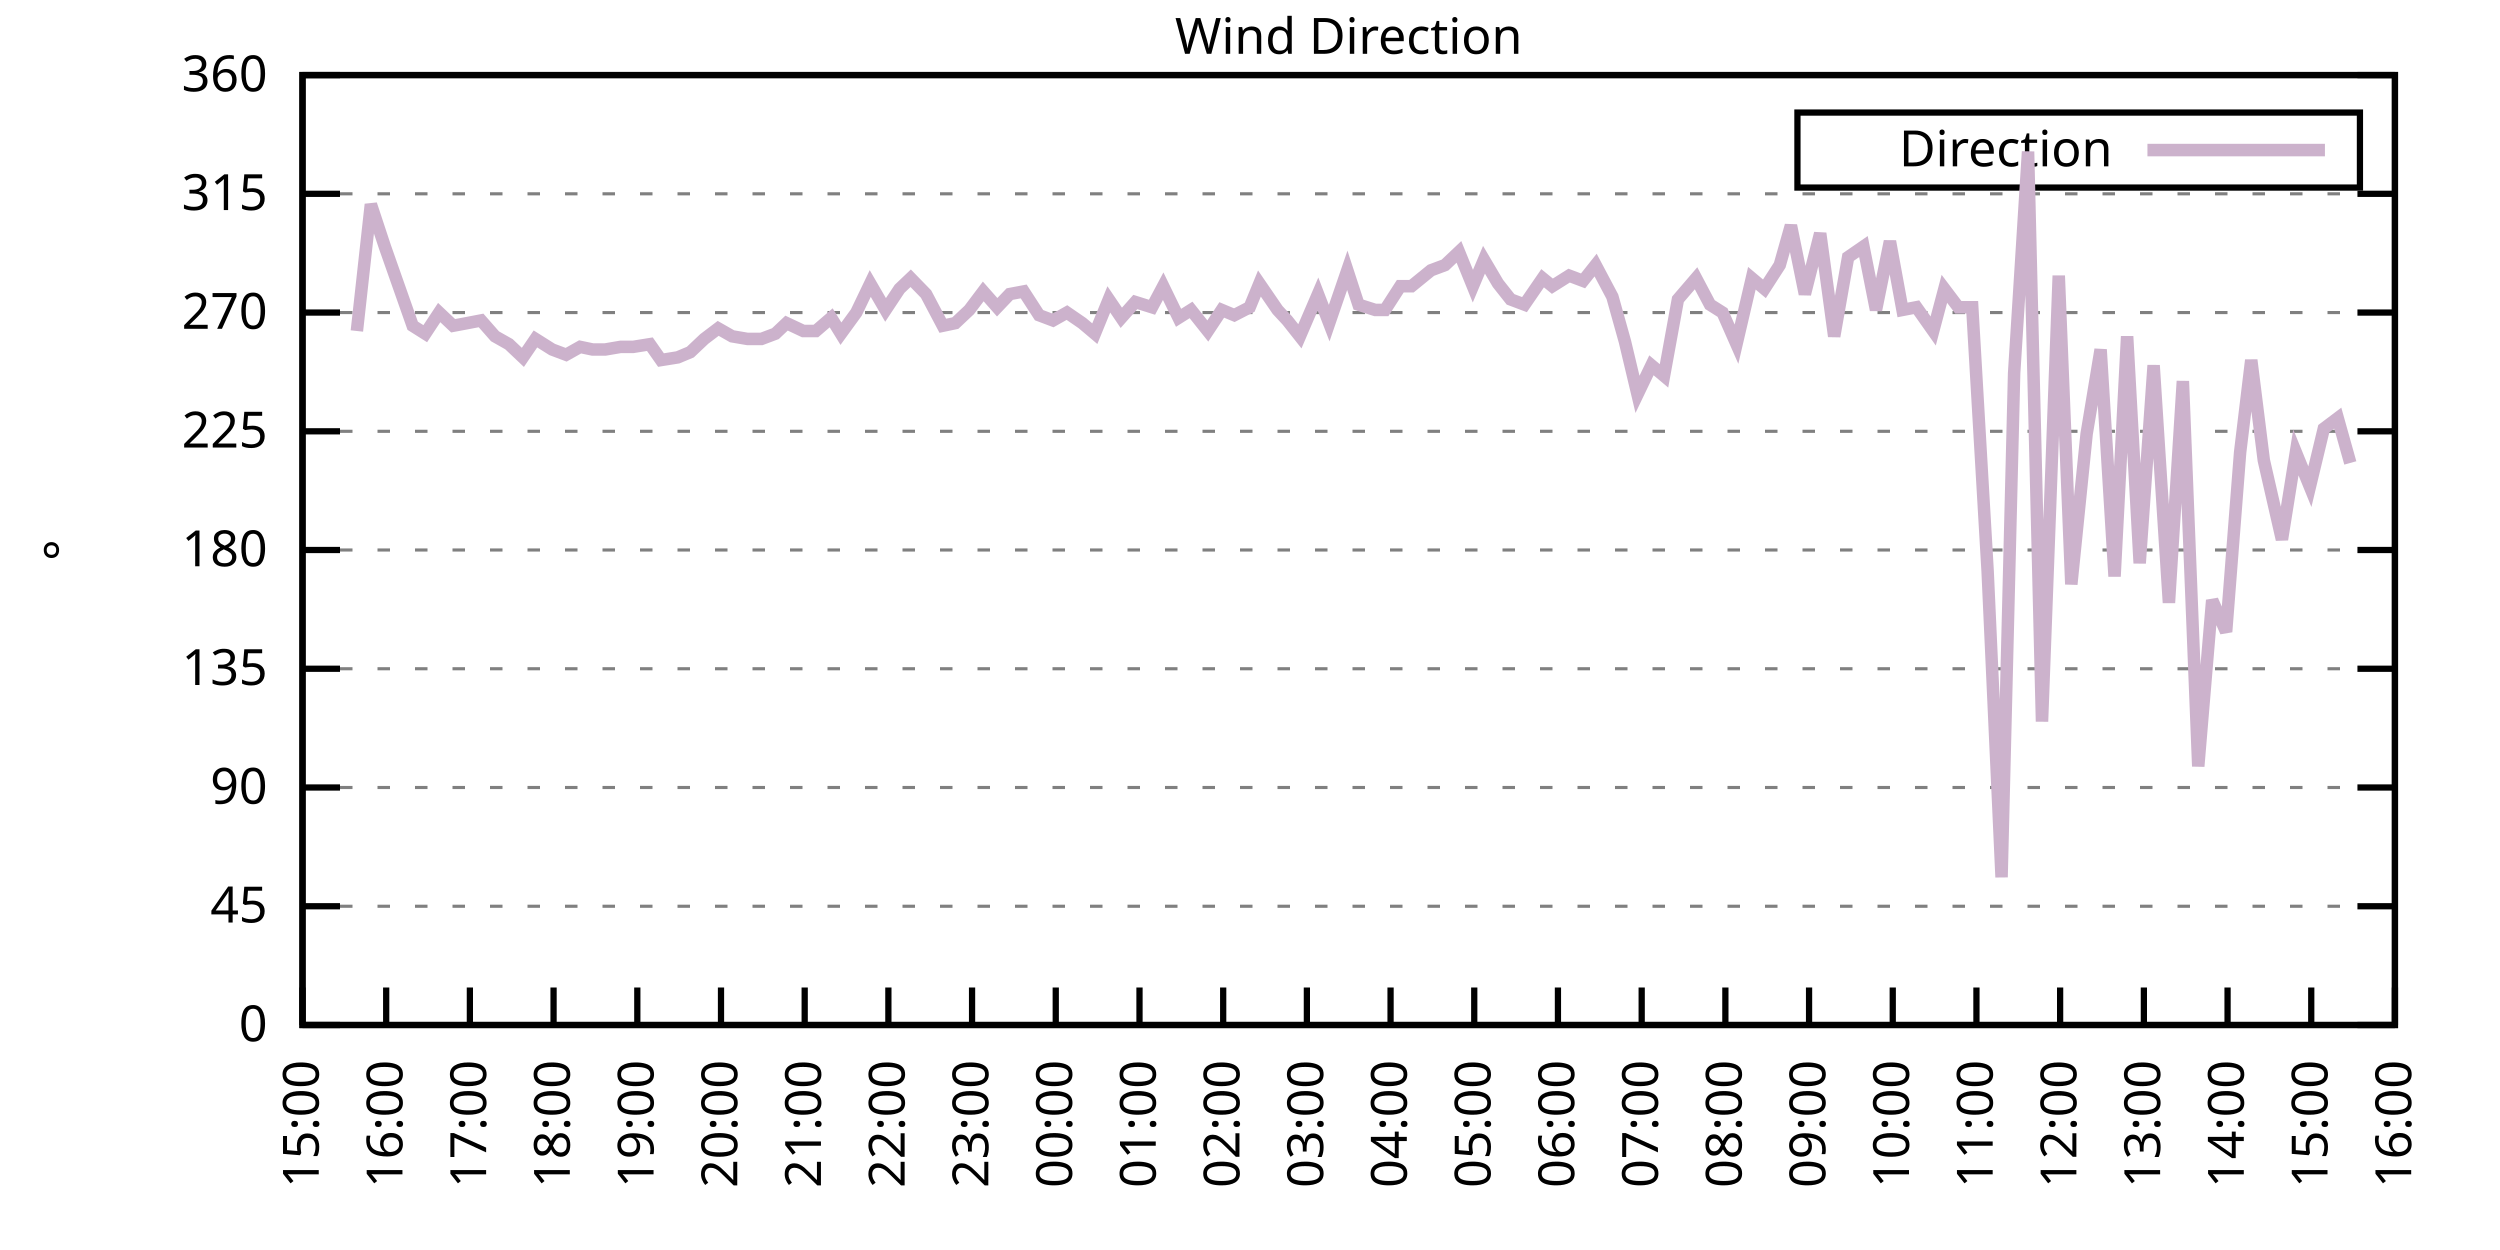
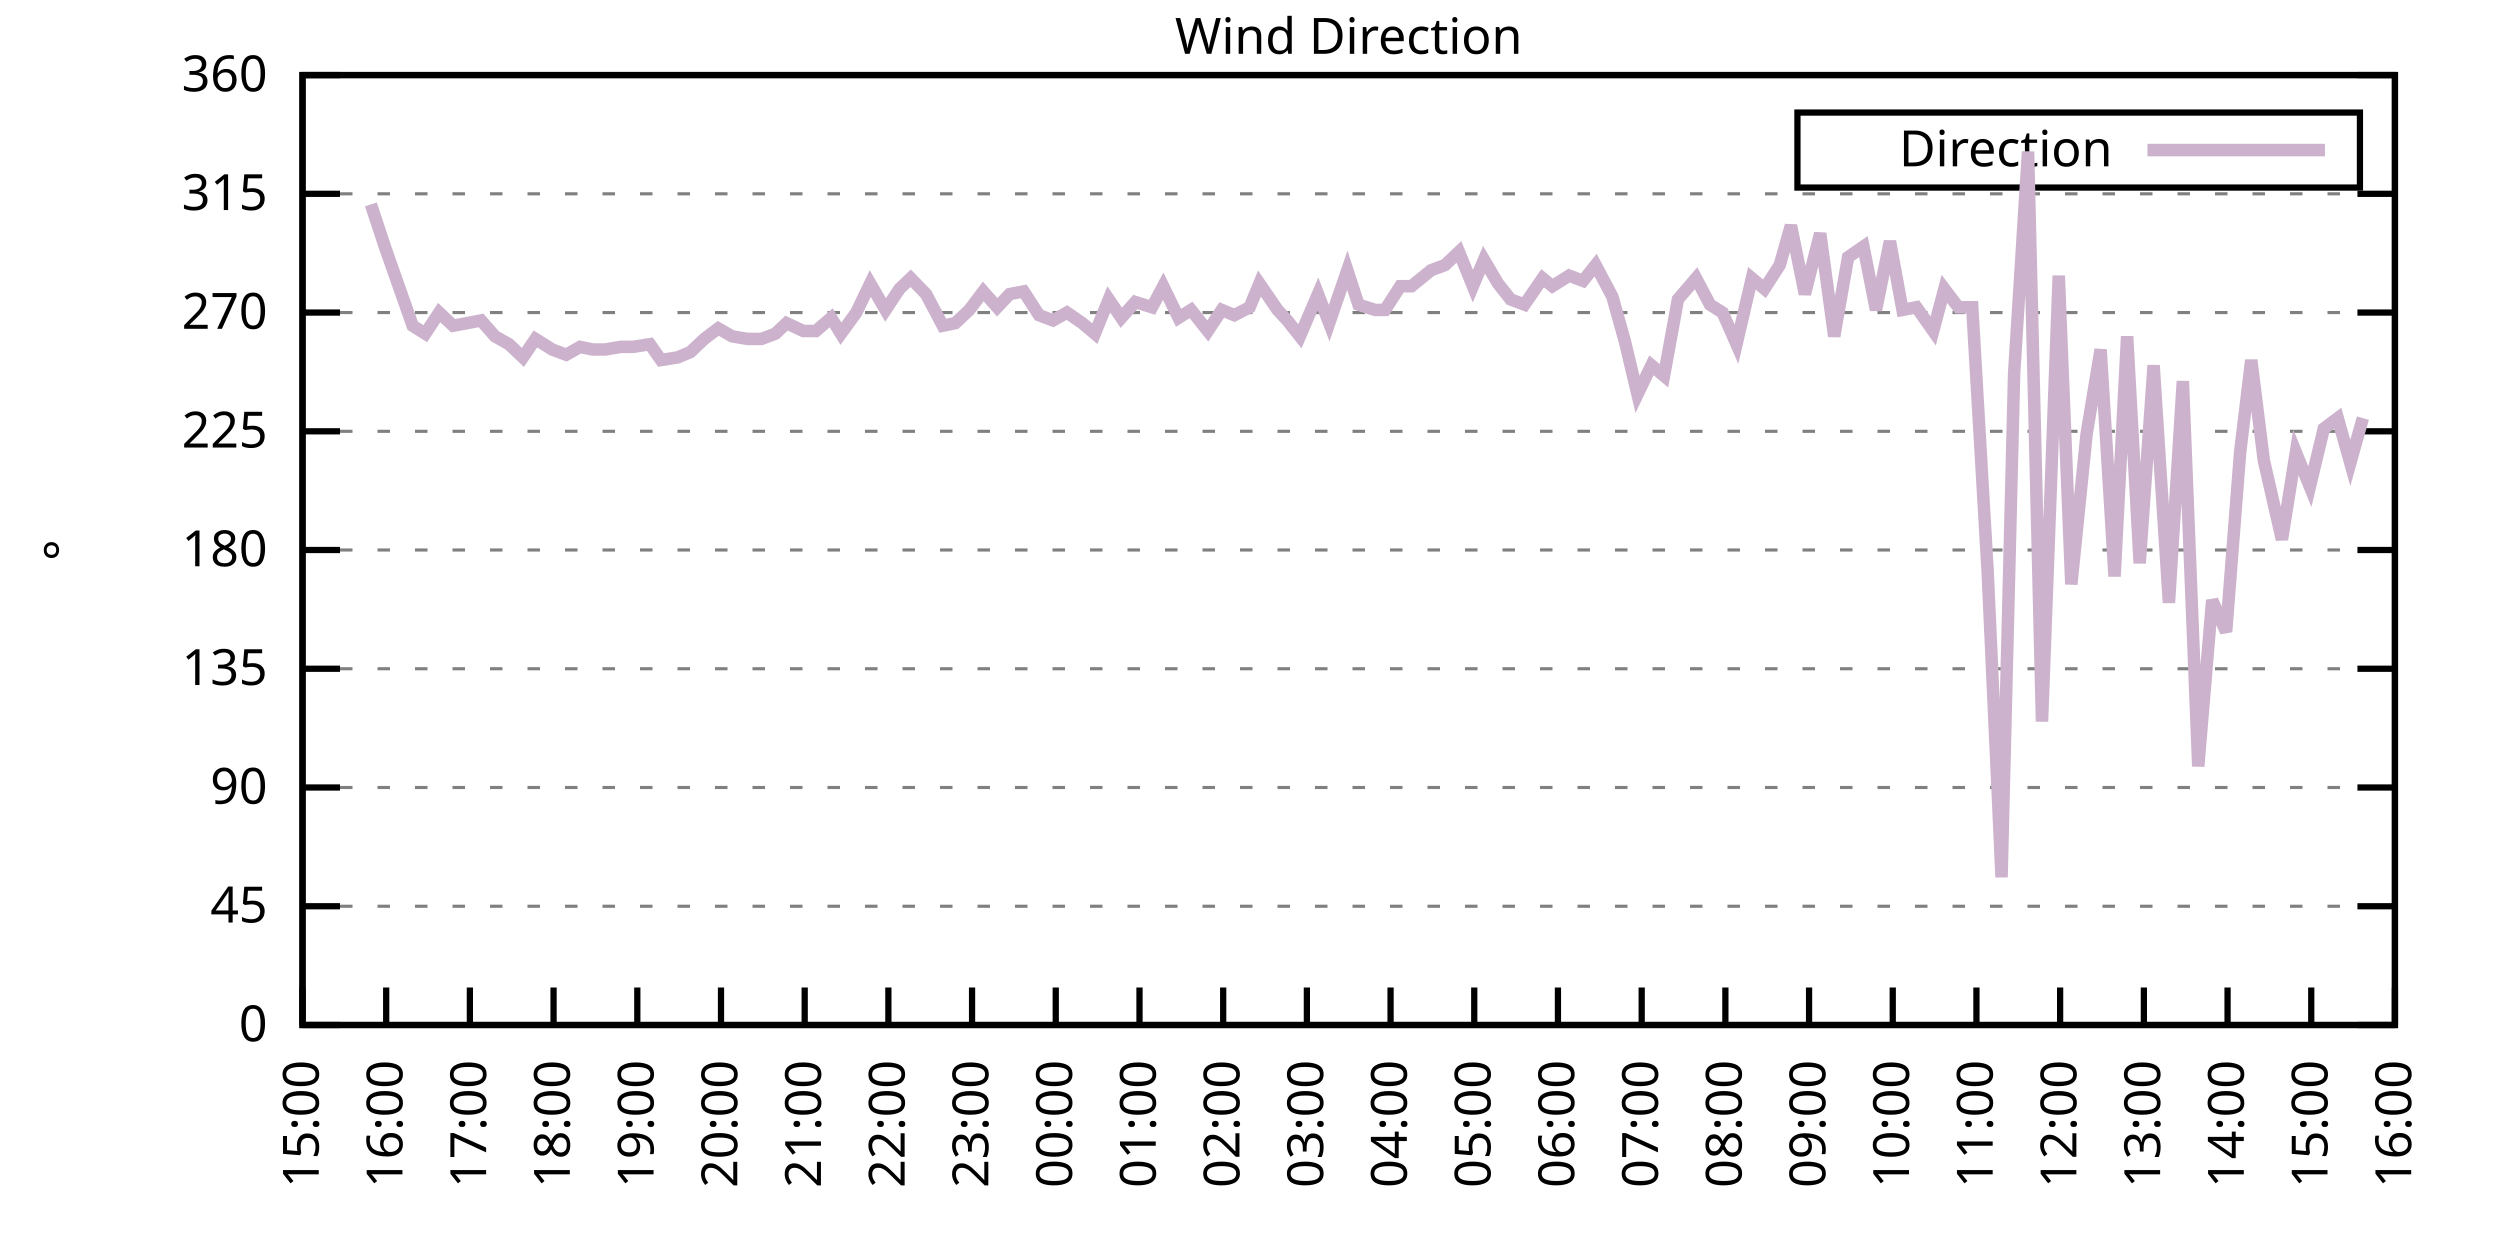
<svg xmlns="http://www.w3.org/2000/svg" xmlns:xlink="http://www.w3.org/1999/xlink" width="400" height="200" viewBox="0 0 400 200">
  <g id="gnuplot_canvas">
    <rect x="0" y="0" width="400" height="200" fill="none" />
    <defs>
      <circle id="gpDot" r="0.5" stroke-width="0.5" stroke="currentColor" />
      <path id="gpPt0" stroke-width="0.333" stroke="currentColor" d="M-1,0 h2 M0,-1 v2" />
      <path id="gpPt1" stroke-width="0.333" stroke="currentColor" d="M-1,-1 L1,1 M1,-1 L-1,1" />
      <path id="gpPt2" stroke-width="0.333" stroke="currentColor" d="M-1,0 L1,0 M0,-1 L0,1 M-1,-1 L1,1 M-1,1 L1,-1" />
      <rect id="gpPt3" stroke-width="0.333" stroke="currentColor" x="-1" y="-1" width="2" height="2" />
      <rect id="gpPt4" stroke-width="0.333" stroke="currentColor" fill="currentColor" x="-1" y="-1" width="2" height="2" />
      <circle id="gpPt5" stroke-width="0.333" stroke="currentColor" cx="0" cy="0" r="1" />
      <use xlink:href="#gpPt5" id="gpPt6" fill="currentColor" stroke="none" />
      <path id="gpPt7" stroke-width="0.333" stroke="currentColor" d="M0,-1.33 L-1.33,0.67 L1.33,0.67 z" />
      <use xlink:href="#gpPt7" id="gpPt8" fill="currentColor" stroke="none" />
      <use xlink:href="#gpPt7" id="gpPt9" stroke="currentColor" transform="rotate(180)" />
      <use xlink:href="#gpPt9" id="gpPt10" fill="currentColor" stroke="none" />
      <use xlink:href="#gpPt3" id="gpPt11" stroke="currentColor" transform="rotate(45)" />
      <use xlink:href="#gpPt11" id="gpPt12" fill="currentColor" stroke="none" />
      <path id="gpPt13" stroke-width="0.333" stroke="currentColor" d="M0,1.330 L1.265,0.411 L0.782,-1.067 L-0.782,-1.076 L-1.265,0.411 z" />
      <use xlink:href="#gpPt13" id="gpPt14" fill="currentColor" stroke="none" />
      <filter id="textbox" filterUnits="objectBoundingBox" x="0" y="0" height="1" width="1">
        <feFlood flood-color="white" flood-opacity="1" result="bgnd" />
        <feComposite in="SourceGraphic" in2="bgnd" operator="atop" />
      </filter>
      <filter id="greybox" filterUnits="objectBoundingBox" x="0" y="0" height="1" width="1">
        <feFlood flood-color="lightgrey" flood-opacity="1" result="grey" />
        <feComposite in="SourceGraphic" in2="grey" operator="atop" />
      </filter>
    </defs>
    <g fill="none" color="white" stroke="currentColor" stroke-width="1.00" stroke-linecap="butt" stroke-linejoin="miter">
</g>
    <g fill="none" color="black" stroke="currentColor" stroke-width="1.00" stroke-linecap="butt" stroke-linejoin="miter">
      <g stroke="none" shape-rendering="crispEdges">
        <polygon fill="rgb(255, 255, 255)" points="48.40,164.00 383.18,164.00 383.18,12.02 48.40,12.02 " />
      </g>
    </g>
    <g fill="none" color="black" stroke="currentColor" stroke-width="1.00" stroke-linecap="butt" stroke-linejoin="miter">
</g>
    <g fill="none" color="black" stroke="black" stroke-width="0.50" stroke-linecap="butt" stroke-linejoin="miter">
</g>
    <g fill="none" color="gray" stroke="currentColor" stroke-width="0.50" stroke-linecap="butt" stroke-linejoin="miter">
      <path stroke="gray" stroke-dasharray="2,4" class="gridline" d="M48.40,164.00 L383.19,164.00  " />
    </g>
    <g fill="none" color="gray" stroke="gray" stroke-width="1.00" stroke-linecap="butt" stroke-linejoin="miter">
</g>
    <g fill="none" color="black" stroke="currentColor" stroke-width="1.00" stroke-linecap="butt" stroke-linejoin="miter">
      <path stroke="black" d="M48.40,164.00 L54.40,164.00 M383.19,164.00 L377.19,164.00  " />
      <g transform="translate(42.80,166.60)" stroke="none" fill="black" font-family="Sans" font-size="8.00" text-anchor="end">
        <text>
          <tspan font-family="Sans"> 0</tspan>
        </text>
      </g>
    </g>
    <g fill="none" color="black" stroke="currentColor" stroke-width="1.00" stroke-linecap="butt" stroke-linejoin="miter">
</g>
    <g fill="none" color="black" stroke="black" stroke-width="0.50" stroke-linecap="butt" stroke-linejoin="miter">
</g>
    <g fill="none" color="gray" stroke="currentColor" stroke-width="0.50" stroke-linecap="butt" stroke-linejoin="miter">
      <path stroke="gray" stroke-dasharray="2,4" class="gridline" d="M48.40,145.00 L383.19,145.00  " />
    </g>
    <g fill="none" color="gray" stroke="gray" stroke-width="1.00" stroke-linecap="butt" stroke-linejoin="miter">
</g>
    <g fill="none" color="black" stroke="currentColor" stroke-width="1.00" stroke-linecap="butt" stroke-linejoin="miter">
      <path stroke="black" d="M48.40,145.00 L54.40,145.00 M383.19,145.00 L377.19,145.00  " />
      <g transform="translate(42.80,147.60)" stroke="none" fill="black" font-family="Sans" font-size="8.00" text-anchor="end">
        <text>
          <tspan font-family="Sans"> 45</tspan>
        </text>
      </g>
    </g>
    <g fill="none" color="black" stroke="currentColor" stroke-width="1.00" stroke-linecap="butt" stroke-linejoin="miter">
</g>
    <g fill="none" color="black" stroke="black" stroke-width="0.50" stroke-linecap="butt" stroke-linejoin="miter">
</g>
    <g fill="none" color="gray" stroke="currentColor" stroke-width="0.50" stroke-linecap="butt" stroke-linejoin="miter">
      <path stroke="gray" stroke-dasharray="2,4" class="gridline" d="M48.40,126.00 L383.19,126.00  " />
    </g>
    <g fill="none" color="gray" stroke="gray" stroke-width="1.00" stroke-linecap="butt" stroke-linejoin="miter">
</g>
    <g fill="none" color="black" stroke="currentColor" stroke-width="1.00" stroke-linecap="butt" stroke-linejoin="miter">
      <path stroke="black" d="M48.40,126.00 L54.40,126.00 M383.19,126.00 L377.19,126.00  " />
      <g transform="translate(42.80,128.60)" stroke="none" fill="black" font-family="Sans" font-size="8.00" text-anchor="end">
        <text>
          <tspan font-family="Sans"> 90</tspan>
        </text>
      </g>
    </g>
    <g fill="none" color="black" stroke="currentColor" stroke-width="1.00" stroke-linecap="butt" stroke-linejoin="miter">
</g>
    <g fill="none" color="black" stroke="black" stroke-width="0.50" stroke-linecap="butt" stroke-linejoin="miter">
</g>
    <g fill="none" color="gray" stroke="currentColor" stroke-width="0.50" stroke-linecap="butt" stroke-linejoin="miter">
      <path stroke="gray" stroke-dasharray="2,4" class="gridline" d="M48.40,107.00 L383.19,107.00  " />
    </g>
    <g fill="none" color="gray" stroke="gray" stroke-width="1.00" stroke-linecap="butt" stroke-linejoin="miter">
</g>
    <g fill="none" color="black" stroke="currentColor" stroke-width="1.00" stroke-linecap="butt" stroke-linejoin="miter">
      <path stroke="black" d="M48.40,107.00 L54.40,107.00 M383.19,107.00 L377.19,107.00  " />
      <g transform="translate(42.80,109.60)" stroke="none" fill="black" font-family="Sans" font-size="8.00" text-anchor="end">
        <text>
          <tspan font-family="Sans"> 135</tspan>
        </text>
      </g>
    </g>
    <g fill="none" color="black" stroke="currentColor" stroke-width="1.00" stroke-linecap="butt" stroke-linejoin="miter">
</g>
    <g fill="none" color="black" stroke="black" stroke-width="0.50" stroke-linecap="butt" stroke-linejoin="miter">
</g>
    <g fill="none" color="gray" stroke="currentColor" stroke-width="0.50" stroke-linecap="butt" stroke-linejoin="miter">
      <path stroke="gray" stroke-dasharray="2,4" class="gridline" d="M48.40,88.00 L383.19,88.00  " />
    </g>
    <g fill="none" color="gray" stroke="gray" stroke-width="1.00" stroke-linecap="butt" stroke-linejoin="miter">
</g>
    <g fill="none" color="black" stroke="currentColor" stroke-width="1.00" stroke-linecap="butt" stroke-linejoin="miter">
      <path stroke="black" d="M48.40,88.00 L54.40,88.00 M383.19,88.00 L377.19,88.00  " />
      <g transform="translate(42.80,90.60)" stroke="none" fill="black" font-family="Sans" font-size="8.00" text-anchor="end">
        <text>
          <tspan font-family="Sans"> 180</tspan>
        </text>
      </g>
    </g>
    <g fill="none" color="black" stroke="currentColor" stroke-width="1.00" stroke-linecap="butt" stroke-linejoin="miter">
</g>
    <g fill="none" color="black" stroke="black" stroke-width="0.50" stroke-linecap="butt" stroke-linejoin="miter">
</g>
    <g fill="none" color="gray" stroke="currentColor" stroke-width="0.50" stroke-linecap="butt" stroke-linejoin="miter">
      <path stroke="gray" stroke-dasharray="2,4" class="gridline" d="M48.40,69.01 L383.19,69.01  " />
    </g>
    <g fill="none" color="gray" stroke="gray" stroke-width="1.00" stroke-linecap="butt" stroke-linejoin="miter">
</g>
    <g fill="none" color="black" stroke="currentColor" stroke-width="1.00" stroke-linecap="butt" stroke-linejoin="miter">
      <path stroke="black" d="M48.40,69.01 L54.40,69.01 M383.19,69.01 L377.19,69.01  " />
      <g transform="translate(42.80,71.61)" stroke="none" fill="black" font-family="Sans" font-size="8.00" text-anchor="end">
        <text>
          <tspan font-family="Sans"> 225</tspan>
        </text>
      </g>
    </g>
    <g fill="none" color="black" stroke="currentColor" stroke-width="1.00" stroke-linecap="butt" stroke-linejoin="miter">
</g>
    <g fill="none" color="black" stroke="black" stroke-width="0.50" stroke-linecap="butt" stroke-linejoin="miter">
</g>
    <g fill="none" color="gray" stroke="currentColor" stroke-width="0.50" stroke-linecap="butt" stroke-linejoin="miter">
      <path stroke="gray" stroke-dasharray="2,4" class="gridline" d="M48.40,50.01 L383.19,50.01  " />
    </g>
    <g fill="none" color="gray" stroke="gray" stroke-width="1.00" stroke-linecap="butt" stroke-linejoin="miter">
</g>
    <g fill="none" color="black" stroke="currentColor" stroke-width="1.00" stroke-linecap="butt" stroke-linejoin="miter">
      <path stroke="black" d="M48.40,50.01 L54.40,50.01 M383.19,50.01 L377.19,50.01  " />
      <g transform="translate(42.80,52.61)" stroke="none" fill="black" font-family="Sans" font-size="8.00" text-anchor="end">
        <text>
          <tspan font-family="Sans"> 270</tspan>
        </text>
      </g>
    </g>
    <g fill="none" color="black" stroke="currentColor" stroke-width="1.00" stroke-linecap="butt" stroke-linejoin="miter">
</g>
    <g fill="none" color="black" stroke="black" stroke-width="0.50" stroke-linecap="butt" stroke-linejoin="miter">
</g>
    <g fill="none" color="gray" stroke="currentColor" stroke-width="0.50" stroke-linecap="butt" stroke-linejoin="miter">
      <path stroke="gray" stroke-dasharray="2,4" class="gridline" d="M48.40,31.01 L383.19,31.01  " />
    </g>
    <g fill="none" color="gray" stroke="gray" stroke-width="1.00" stroke-linecap="butt" stroke-linejoin="miter">
</g>
    <g fill="none" color="black" stroke="currentColor" stroke-width="1.00" stroke-linecap="butt" stroke-linejoin="miter">
      <path stroke="black" d="M48.40,31.01 L54.40,31.01 M383.19,31.01 L377.19,31.01  " />
      <g transform="translate(42.80,33.61)" stroke="none" fill="black" font-family="Sans" font-size="8.00" text-anchor="end">
        <text>
          <tspan font-family="Sans"> 315</tspan>
        </text>
      </g>
    </g>
    <g fill="none" color="black" stroke="currentColor" stroke-width="1.00" stroke-linecap="butt" stroke-linejoin="miter">
</g>
    <g fill="none" color="black" stroke="black" stroke-width="0.50" stroke-linecap="butt" stroke-linejoin="miter">
</g>
    <g fill="none" color="gray" stroke="currentColor" stroke-width="0.50" stroke-linecap="butt" stroke-linejoin="miter">
      <path stroke="gray" stroke-dasharray="2,4" class="gridline" d="M48.40,12.01 L383.19,12.01  " />
    </g>
    <g fill="none" color="gray" stroke="gray" stroke-width="1.00" stroke-linecap="butt" stroke-linejoin="miter">
</g>
    <g fill="none" color="black" stroke="currentColor" stroke-width="1.00" stroke-linecap="butt" stroke-linejoin="miter">
      <path stroke="black" d="M48.40,12.01 L54.40,12.01 M383.19,12.01 L377.19,12.01  " />
      <g transform="translate(42.80,14.61)" stroke="none" fill="black" font-family="Sans" font-size="8.00" text-anchor="end">
        <text>
          <tspan font-family="Sans"> 360</tspan>
        </text>
      </g>
    </g>
    <g fill="none" color="black" stroke="currentColor" stroke-width="1.00" stroke-linecap="butt" stroke-linejoin="miter">
      <path stroke="black" d="M48.40,164.00 L48.40,158.00  " />
      <g transform="translate(51.00,169.60) rotate(270.00)" stroke="none" fill="black" font-family="Sans" font-size="8.00" text-anchor="end">
        <text>
          <tspan font-family="Sans">15:00</tspan>
        </text>
      </g>
    </g>
    <g fill="none" color="black" stroke="currentColor" stroke-width="1.00" stroke-linecap="butt" stroke-linejoin="miter">
      <path stroke="black" d="M61.79,164.00 L61.79,158.00  " />
      <g transform="translate(64.39,169.60) rotate(270.00)" stroke="none" fill="black" font-family="Sans" font-size="8.00" text-anchor="end">
        <text>
          <tspan font-family="Sans">16:00</tspan>
        </text>
      </g>
    </g>
    <g fill="none" color="black" stroke="currentColor" stroke-width="1.00" stroke-linecap="butt" stroke-linejoin="miter">
      <path stroke="black" d="M75.18,164.00 L75.18,158.00  " />
      <g transform="translate(77.78,169.60) rotate(270.00)" stroke="none" fill="black" font-family="Sans" font-size="8.00" text-anchor="end">
        <text>
          <tspan font-family="Sans">17:00</tspan>
        </text>
      </g>
    </g>
    <g fill="none" color="black" stroke="currentColor" stroke-width="1.00" stroke-linecap="butt" stroke-linejoin="miter">
      <path stroke="black" d="M88.57,164.00 L88.57,158.00  " />
      <g transform="translate(91.17,169.60) rotate(270.00)" stroke="none" fill="black" font-family="Sans" font-size="8.00" text-anchor="end">
        <text>
          <tspan font-family="Sans">18:00</tspan>
        </text>
      </g>
    </g>
    <g fill="none" color="black" stroke="currentColor" stroke-width="1.00" stroke-linecap="butt" stroke-linejoin="miter">
      <path stroke="black" d="M101.97,164.00 L101.97,158.00  " />
      <g transform="translate(104.57,169.60) rotate(270.00)" stroke="none" fill="black" font-family="Sans" font-size="8.00" text-anchor="end">
        <text>
          <tspan font-family="Sans">19:00</tspan>
        </text>
      </g>
    </g>
    <g fill="none" color="black" stroke="currentColor" stroke-width="1.00" stroke-linecap="butt" stroke-linejoin="miter">
      <path stroke="black" d="M115.36,164.00 L115.36,158.00  " />
      <g transform="translate(117.96,169.60) rotate(270.00)" stroke="none" fill="black" font-family="Sans" font-size="8.00" text-anchor="end">
        <text>
          <tspan font-family="Sans">20:00</tspan>
        </text>
      </g>
    </g>
    <g fill="none" color="black" stroke="currentColor" stroke-width="1.00" stroke-linecap="butt" stroke-linejoin="miter">
      <path stroke="black" d="M128.75,164.00 L128.75,158.00  " />
      <g transform="translate(131.35,169.60) rotate(270.00)" stroke="none" fill="black" font-family="Sans" font-size="8.00" text-anchor="end">
        <text>
          <tspan font-family="Sans">21:00</tspan>
        </text>
      </g>
    </g>
    <g fill="none" color="black" stroke="currentColor" stroke-width="1.00" stroke-linecap="butt" stroke-linejoin="miter">
      <path stroke="black" d="M142.14,164.00 L142.14,158.00  " />
      <g transform="translate(144.74,169.60) rotate(270.00)" stroke="none" fill="black" font-family="Sans" font-size="8.00" text-anchor="end">
        <text>
          <tspan font-family="Sans">22:00</tspan>
        </text>
      </g>
    </g>
    <g fill="none" color="black" stroke="currentColor" stroke-width="1.00" stroke-linecap="butt" stroke-linejoin="miter">
      <path stroke="black" d="M155.53,164.00 L155.53,158.00  " />
      <g transform="translate(158.13,169.60) rotate(270.00)" stroke="none" fill="black" font-family="Sans" font-size="8.00" text-anchor="end">
        <text>
          <tspan font-family="Sans">23:00</tspan>
        </text>
      </g>
    </g>
    <g fill="none" color="black" stroke="currentColor" stroke-width="1.00" stroke-linecap="butt" stroke-linejoin="miter">
      <path stroke="black" d="M168.92,164.00 L168.92,158.00  " />
      <g transform="translate(171.52,169.60) rotate(270.00)" stroke="none" fill="black" font-family="Sans" font-size="8.00" text-anchor="end">
        <text>
          <tspan font-family="Sans">00:00</tspan>
        </text>
      </g>
    </g>
    <g fill="none" color="black" stroke="currentColor" stroke-width="1.00" stroke-linecap="butt" stroke-linejoin="miter">
      <path stroke="black" d="M182.32,164.00 L182.32,158.00  " />
      <g transform="translate(184.92,169.60) rotate(270.00)" stroke="none" fill="black" font-family="Sans" font-size="8.00" text-anchor="end">
        <text>
          <tspan font-family="Sans">01:00</tspan>
        </text>
      </g>
    </g>
    <g fill="none" color="black" stroke="currentColor" stroke-width="1.00" stroke-linecap="butt" stroke-linejoin="miter">
      <path stroke="black" d="M195.71,164.00 L195.71,158.00  " />
      <g transform="translate(198.31,169.60) rotate(270.00)" stroke="none" fill="black" font-family="Sans" font-size="8.00" text-anchor="end">
        <text>
          <tspan font-family="Sans">02:00</tspan>
        </text>
      </g>
    </g>
    <g fill="none" color="black" stroke="currentColor" stroke-width="1.00" stroke-linecap="butt" stroke-linejoin="miter">
      <path stroke="black" d="M209.10,164.00 L209.10,158.00  " />
      <g transform="translate(211.70,169.60) rotate(270.00)" stroke="none" fill="black" font-family="Sans" font-size="8.00" text-anchor="end">
        <text>
          <tspan font-family="Sans">03:00</tspan>
        </text>
      </g>
    </g>
    <g fill="none" color="black" stroke="currentColor" stroke-width="1.00" stroke-linecap="butt" stroke-linejoin="miter">
      <path stroke="black" d="M222.49,164.00 L222.49,158.00  " />
      <g transform="translate(225.09,169.60) rotate(270.00)" stroke="none" fill="black" font-family="Sans" font-size="8.00" text-anchor="end">
        <text>
          <tspan font-family="Sans">04:00</tspan>
        </text>
      </g>
    </g>
    <g fill="none" color="black" stroke="currentColor" stroke-width="1.00" stroke-linecap="butt" stroke-linejoin="miter">
      <path stroke="black" d="M235.88,164.00 L235.88,158.00  " />
      <g transform="translate(238.48,169.60) rotate(270.00)" stroke="none" fill="black" font-family="Sans" font-size="8.00" text-anchor="end">
        <text>
          <tspan font-family="Sans">05:00</tspan>
        </text>
      </g>
    </g>
    <g fill="none" color="black" stroke="currentColor" stroke-width="1.00" stroke-linecap="butt" stroke-linejoin="miter">
      <path stroke="black" d="M249.27,164.00 L249.27,158.00  " />
      <g transform="translate(251.87,169.60) rotate(270.00)" stroke="none" fill="black" font-family="Sans" font-size="8.00" text-anchor="end">
        <text>
          <tspan font-family="Sans">06:00</tspan>
        </text>
      </g>
    </g>
    <g fill="none" color="black" stroke="currentColor" stroke-width="1.00" stroke-linecap="butt" stroke-linejoin="miter">
      <path stroke="black" d="M262.67,164.00 L262.67,158.00  " />
      <g transform="translate(265.27,169.60) rotate(270.00)" stroke="none" fill="black" font-family="Sans" font-size="8.00" text-anchor="end">
        <text>
          <tspan font-family="Sans">07:00</tspan>
        </text>
      </g>
    </g>
    <g fill="none" color="black" stroke="currentColor" stroke-width="1.00" stroke-linecap="butt" stroke-linejoin="miter">
      <path stroke="black" d="M276.06,164.00 L276.06,158.00  " />
      <g transform="translate(278.66,169.60) rotate(270.00)" stroke="none" fill="black" font-family="Sans" font-size="8.00" text-anchor="end">
        <text>
          <tspan font-family="Sans">08:00</tspan>
        </text>
      </g>
    </g>
    <g fill="none" color="black" stroke="currentColor" stroke-width="1.00" stroke-linecap="butt" stroke-linejoin="miter">
      <path stroke="black" d="M289.45,164.00 L289.45,158.00  " />
      <g transform="translate(292.05,169.60) rotate(270.00)" stroke="none" fill="black" font-family="Sans" font-size="8.00" text-anchor="end">
        <text>
          <tspan font-family="Sans">09:00</tspan>
        </text>
      </g>
    </g>
    <g fill="none" color="black" stroke="currentColor" stroke-width="1.00" stroke-linecap="butt" stroke-linejoin="miter">
      <path stroke="black" d="M302.84,164.00 L302.84,158.00  " />
      <g transform="translate(305.44,169.60) rotate(270.00)" stroke="none" fill="black" font-family="Sans" font-size="8.00" text-anchor="end">
        <text>
          <tspan font-family="Sans">10:00</tspan>
        </text>
      </g>
    </g>
    <g fill="none" color="black" stroke="currentColor" stroke-width="1.00" stroke-linecap="butt" stroke-linejoin="miter">
      <path stroke="black" d="M316.23,164.00 L316.23,158.00  " />
      <g transform="translate(318.83,169.60) rotate(270.00)" stroke="none" fill="black" font-family="Sans" font-size="8.00" text-anchor="end">
        <text>
          <tspan font-family="Sans">11:00</tspan>
        </text>
      </g>
    </g>
    <g fill="none" color="black" stroke="currentColor" stroke-width="1.00" stroke-linecap="butt" stroke-linejoin="miter">
      <path stroke="black" d="M329.62,164.00 L329.62,158.00  " />
      <g transform="translate(332.22,169.60) rotate(270.00)" stroke="none" fill="black" font-family="Sans" font-size="8.00" text-anchor="end">
        <text>
          <tspan font-family="Sans">12:00</tspan>
        </text>
      </g>
    </g>
    <g fill="none" color="black" stroke="currentColor" stroke-width="1.00" stroke-linecap="butt" stroke-linejoin="miter">
      <path stroke="black" d="M343.02,164.00 L343.02,158.00  " />
      <g transform="translate(345.62,169.60) rotate(270.00)" stroke="none" fill="black" font-family="Sans" font-size="8.00" text-anchor="end">
        <text>
          <tspan font-family="Sans">13:00</tspan>
        </text>
      </g>
    </g>
    <g fill="none" color="black" stroke="currentColor" stroke-width="1.00" stroke-linecap="butt" stroke-linejoin="miter">
      <path stroke="black" d="M356.41,164.00 L356.41,158.00  " />
      <g transform="translate(359.01,169.60) rotate(270.00)" stroke="none" fill="black" font-family="Sans" font-size="8.00" text-anchor="end">
        <text>
          <tspan font-family="Sans">14:00</tspan>
        </text>
      </g>
    </g>
    <g fill="none" color="black" stroke="currentColor" stroke-width="1.00" stroke-linecap="butt" stroke-linejoin="miter">
      <path stroke="black" d="M369.80,164.00 L369.80,158.00  " />
      <g transform="translate(372.40,169.60) rotate(270.00)" stroke="none" fill="black" font-family="Sans" font-size="8.00" text-anchor="end">
        <text>
          <tspan font-family="Sans">15:00</tspan>
        </text>
      </g>
    </g>
    <g fill="none" color="black" stroke="currentColor" stroke-width="1.00" stroke-linecap="butt" stroke-linejoin="miter">
      <path stroke="black" d="M383.19,164.00 L383.19,158.00  " />
      <g transform="translate(385.79,169.60) rotate(270.00)" stroke="none" fill="black" font-family="Sans" font-size="8.00" text-anchor="end">
        <text>
          <tspan font-family="Sans">16:00</tspan>
        </text>
      </g>
    </g>
    <g fill="none" color="black" stroke="currentColor" stroke-width="1.00" stroke-linecap="butt" stroke-linejoin="miter">
</g>
    <g fill="none" color="black" stroke="currentColor" stroke-width="1.00" stroke-linecap="butt" stroke-linejoin="miter">
      <path stroke="black" d="M48.40,12.01 L48.40,164.00 L383.19,164.00 L383.19,12.01 L48.40,12.01 Z  " />
    </g>
    <g fill="none" color="black" stroke="currentColor" stroke-width="1.00" stroke-linecap="butt" stroke-linejoin="miter">
</g>
    <g fill="none" color="black" stroke="currentColor" stroke-width="1.00" stroke-linecap="butt" stroke-linejoin="miter">
      <path stroke="black" d="M287.59,30.01 L287.59,18.01 L377.59,18.01 L377.59,30.01 L287.59,30.01 Z  " />
    </g>
    <g id="Wind_direction_plot_1">
      <g fill="none" color="white" stroke="black" stroke-width="2.00" stroke-linecap="butt" stroke-linejoin="miter">
</g>
      <g fill="none" color="black" stroke="currentColor" stroke-width="2.00" stroke-linecap="butt" stroke-linejoin="miter">
        <g transform="translate(337.99,26.61)" stroke="none" fill="black" font-family="Sans" font-size="8.00" text-anchor="end">
          <text>
            <tspan font-family="Sans">Direction</tspan>
          </text>
        </g>
      </g>
      <g fill="none" color="black" stroke="currentColor" stroke-width="2.00" stroke-linecap="butt" stroke-linejoin="miter">
-         <path stroke="rgb(204, 178, 204)" d="M343.59,24.01 L371.99,24.01 M57.10,52.96 L59.34,32.70 L61.57,39.45 L63.80,45.79 L66.03,52.12 L68.04,53.39   L70.27,50.01 L72.50,52.12 L74.74,51.70 L76.97,51.27 L79.20,53.81 L81.43,55.07 L83.66,57.18 L85.67,54.23   L88.35,55.92 L90.58,56.76 L92.82,55.50 L94.82,55.92 L96.83,55.92 L99.29,55.50 L101.30,55.50 L103.98,55.07   L105.76,57.61 L108.44,57.18 L110.45,56.34 L112.68,54.23 L114.91,52.54 L117.14,53.81 L119.60,54.23 L121.83,54.23   L124.06,53.39 L125.85,51.70 L128.53,52.96 L130.54,52.96 L132.99,50.85 L134.55,53.39 L137.01,50.01 L139.24,45.36   L141.69,49.59 L143.93,46.21 L145.71,44.52 L148.17,47.05 L150.85,52.12 L152.85,51.70 L155.09,49.59 L157.32,46.63   L159.55,49.16 L161.56,47.05 L163.79,46.63 L166.25,50.43 L168.48,51.27 L170.71,50.01 L173.17,51.70 L175.17,53.39   L177.41,47.90 L179.41,50.85 L181.65,48.32 L184.32,49.16 L186.11,45.79 L188.57,50.85 L190.57,49.59 L193.25,52.96   L195.48,49.59 L197.49,50.43 L199.95,49.16 L201.51,45.36 L204.41,49.59 L205.97,51.27 L207.98,53.81 L210.88,47.05   L212.67,51.70 L215.57,43.25 L217.36,48.74 L220.04,49.59 L221.60,49.59 L224.05,45.79 L225.84,45.79 L228.96,43.25   L231.20,42.41 L233.43,40.30 L235.66,45.79 L237.44,41.56 L239.68,45.36 L241.69,47.90 L243.92,48.74 L246.82,44.52   L248.38,45.79 L251.06,44.10 L253.29,44.94 L255.30,42.41 L257.98,47.47 L259.99,54.65 L262.00,63.10 L264.23,58.45   L266.24,60.14 L268.47,47.90 L271.37,44.52 L273.60,48.74 L275.61,50.01 L277.84,55.07 L280.30,44.52 L282.31,46.21   L284.76,42.41 L286.55,36.08 L288.78,47.05 L291.23,37.34 L293.47,53.81 L295.70,41.14 L298.15,39.45 L300.16,49.59   L302.39,38.61 L304.40,49.59 L306.63,49.16 L309.31,52.96 L311.10,46.21 L313.33,49.16 L315.56,49.16 L318.02,91.38   L320.25,140.36 L322.26,59.72 L324.49,24.25 L326.72,115.45 L329.40,44.10 L331.41,93.49 L333.86,69.43 L336.10,55.92   L338.33,92.23 L340.34,53.81 L342.35,90.12 L344.58,58.45 L347.03,96.45 L349.26,60.98 L351.72,122.62 L353.95,96.03   L356.18,101.09 L358.42,72.38 L360.20,57.61 L362.21,73.65 L365.11,86.32 L367.34,72.38 L369.58,77.87 L371.81,68.58   L374.04,66.90 L376.05,74.07  " />
+         <path stroke="rgb(204, 178, 204)" d="M343.59,24.01 L371.99,24.01 M59.34,32.70 L61.57,39.45 L63.80,45.79 L66.03,52.12 L68.04,53.39 L70.27,50.01   L72.50,52.12 L74.74,51.70 L76.97,51.27 L79.20,53.81 L81.43,55.07 L83.66,57.18 L85.67,54.23 L88.35,55.92   L90.58,56.76 L92.82,55.50 L94.82,55.92 L96.83,55.92 L99.29,55.50 L101.30,55.50 L103.98,55.07 L105.76,57.61   L108.44,57.18 L110.45,56.34 L112.68,54.23 L114.91,52.54 L117.14,53.81 L119.60,54.23 L121.83,54.23 L124.06,53.39   L125.85,51.70 L128.53,52.96 L130.54,52.96 L132.99,50.85 L134.55,53.39 L137.01,50.01 L139.24,45.36 L141.69,49.59   L143.93,46.21 L145.71,44.52 L148.17,47.05 L150.85,52.12 L152.85,51.70 L155.09,49.59 L157.32,46.63 L159.55,49.16   L161.56,47.05 L163.79,46.63 L166.25,50.43 L168.48,51.27 L170.71,50.01 L173.17,51.70 L175.17,53.39 L177.41,47.90   L179.41,50.85 L181.65,48.32 L184.32,49.16 L186.11,45.79 L188.57,50.85 L190.57,49.59 L193.25,52.96 L195.48,49.59   L197.49,50.43 L199.95,49.16 L201.51,45.36 L204.41,49.59 L205.97,51.27 L207.98,53.81 L210.88,47.05 L212.67,51.70   L215.57,43.25 L217.36,48.74 L220.04,49.59 L221.60,49.59 L224.05,45.79 L225.84,45.79 L228.96,43.25 L231.20,42.41   L233.43,40.30 L235.66,45.79 L237.44,41.56 L239.68,45.36 L241.69,47.90 L243.92,48.74 L246.82,44.52 L248.38,45.79   L251.06,44.10 L253.29,44.94 L255.30,42.41 L257.98,47.47 L259.99,54.65 L262.00,63.10 L264.23,58.45 L266.24,60.14   L268.47,47.90 L271.37,44.52 L273.60,48.74 L275.61,50.01 L277.84,55.07 L280.30,44.52 L282.31,46.21 L284.76,42.41   L286.55,36.08 L288.78,47.05 L291.23,37.34 L293.47,53.81 L295.70,41.14 L298.15,39.45 L300.16,49.59 L302.39,38.61   L304.40,49.59 L306.63,49.16 L309.31,52.96 L311.10,46.21 L313.33,49.16 L315.56,49.16 L318.02,91.38 L320.25,140.36   L322.26,59.72 L324.49,24.25 L326.72,115.45 L329.40,44.10 L331.41,93.49 L333.86,69.43 L336.10,55.92 L338.33,92.23   L340.34,53.81 L342.35,90.12 L344.58,58.45 L347.03,96.45 L349.26,60.98 L351.72,122.62 L353.95,96.03 L356.18,101.09   L358.42,72.38 L360.20,57.61 L362.21,73.65 L365.11,86.32 L367.34,72.38 L369.58,77.87 L371.81,68.58 L374.04,66.90   L376.05,74.07 L378.06,66.90  " />
      </g>
    </g>
    <g fill="none" color="black" stroke="currentColor" stroke-width="2.00" stroke-linecap="butt" stroke-linejoin="miter">
</g>
    <g fill="none" color="black" stroke="black" stroke-width="1.00" stroke-linecap="butt" stroke-linejoin="miter">
</g>
    <g fill="none" color="black" stroke="currentColor" stroke-width="1.00" stroke-linecap="butt" stroke-linejoin="miter">
      <path stroke="black" d="M48.40,12.01 L48.40,164.00 L383.19,164.00 L383.19,12.01 L48.40,12.01 Z  " />
      <g transform="translate(12.80,88.01) rotate(270.00)" stroke="none" fill="black" font-family="Sans" font-size="8.00" text-anchor="middle">
        <text>
          <tspan font-family="Sans">°</tspan>
        </text>
      </g>
    </g>
    <g fill="none" color="black" stroke="currentColor" stroke-width="1.00" stroke-linecap="butt" stroke-linejoin="miter">
</g>
    <g fill="none" color="black" stroke="currentColor" stroke-width="1.00" stroke-linecap="butt" stroke-linejoin="miter">
      <g transform="translate(215.79,8.61)" stroke="none" fill="black" font-family="Sans" font-size="8.00" text-anchor="middle">
        <text>
          <tspan font-family="Sans">Wind Direction</tspan>
        </text>
      </g>
    </g>
    <g fill="none" color="black" stroke="currentColor" stroke-width="1.00" stroke-linecap="butt" stroke-linejoin="miter">
</g>
  </g>
</svg>
